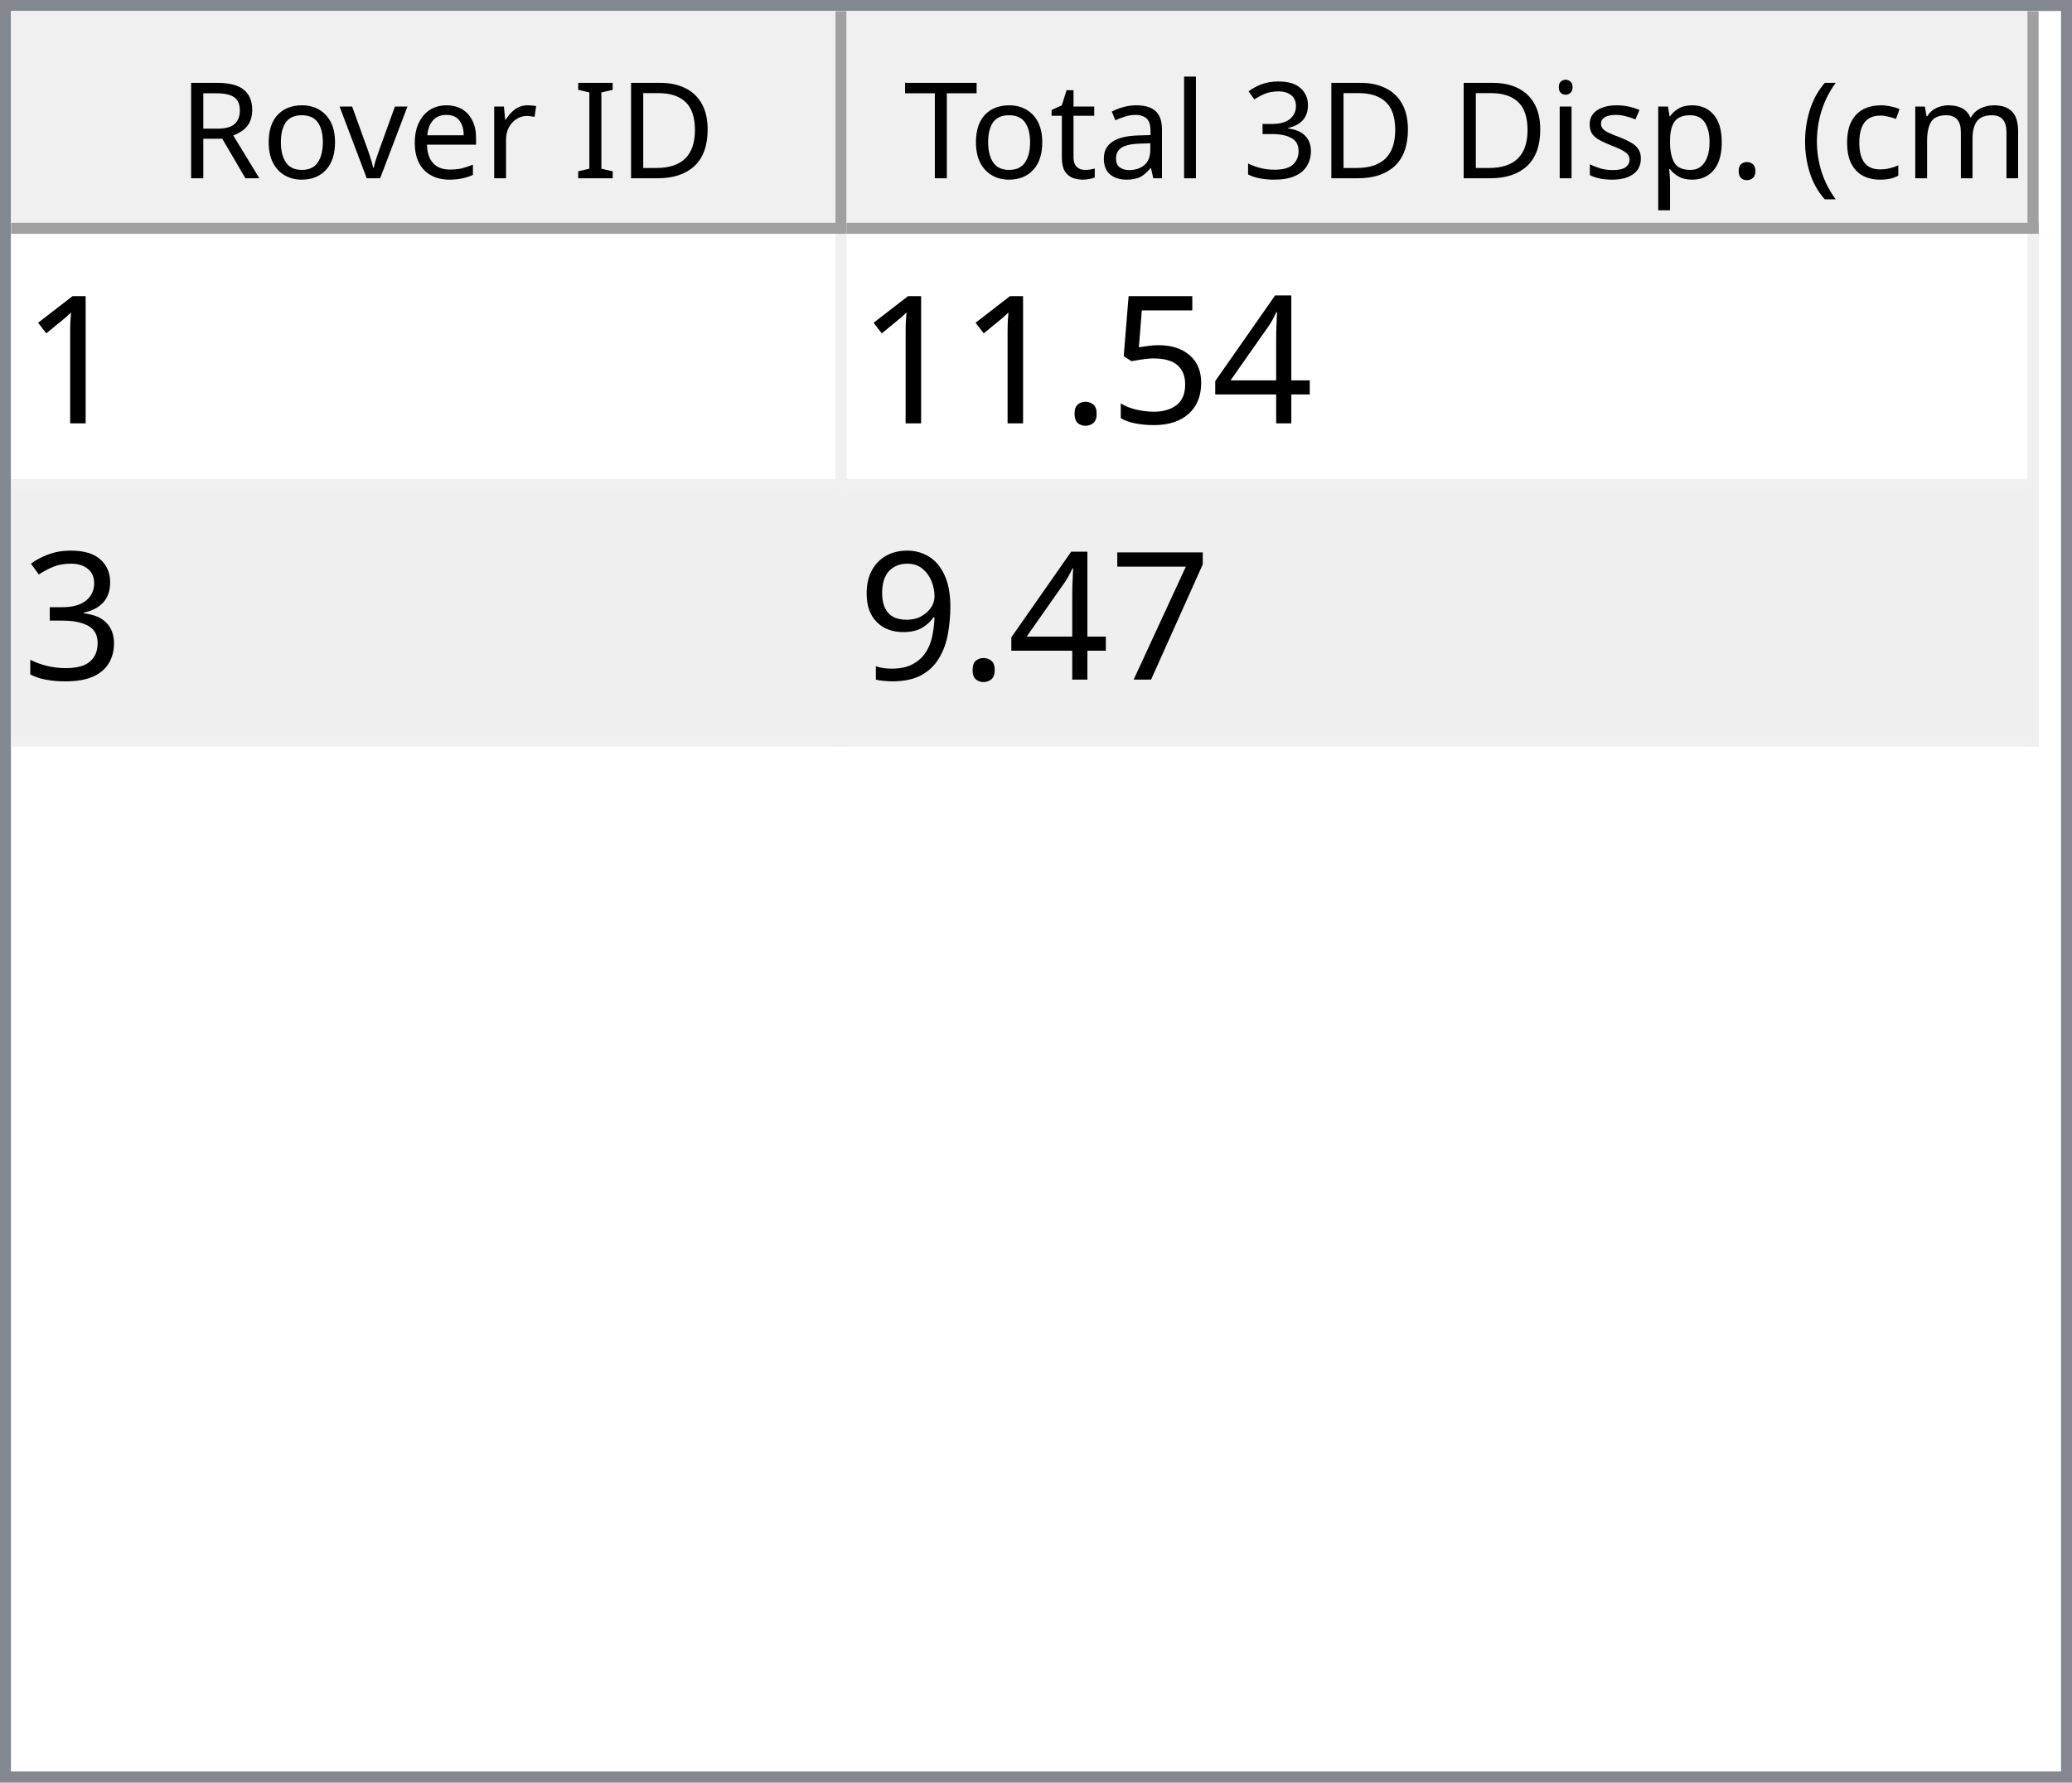
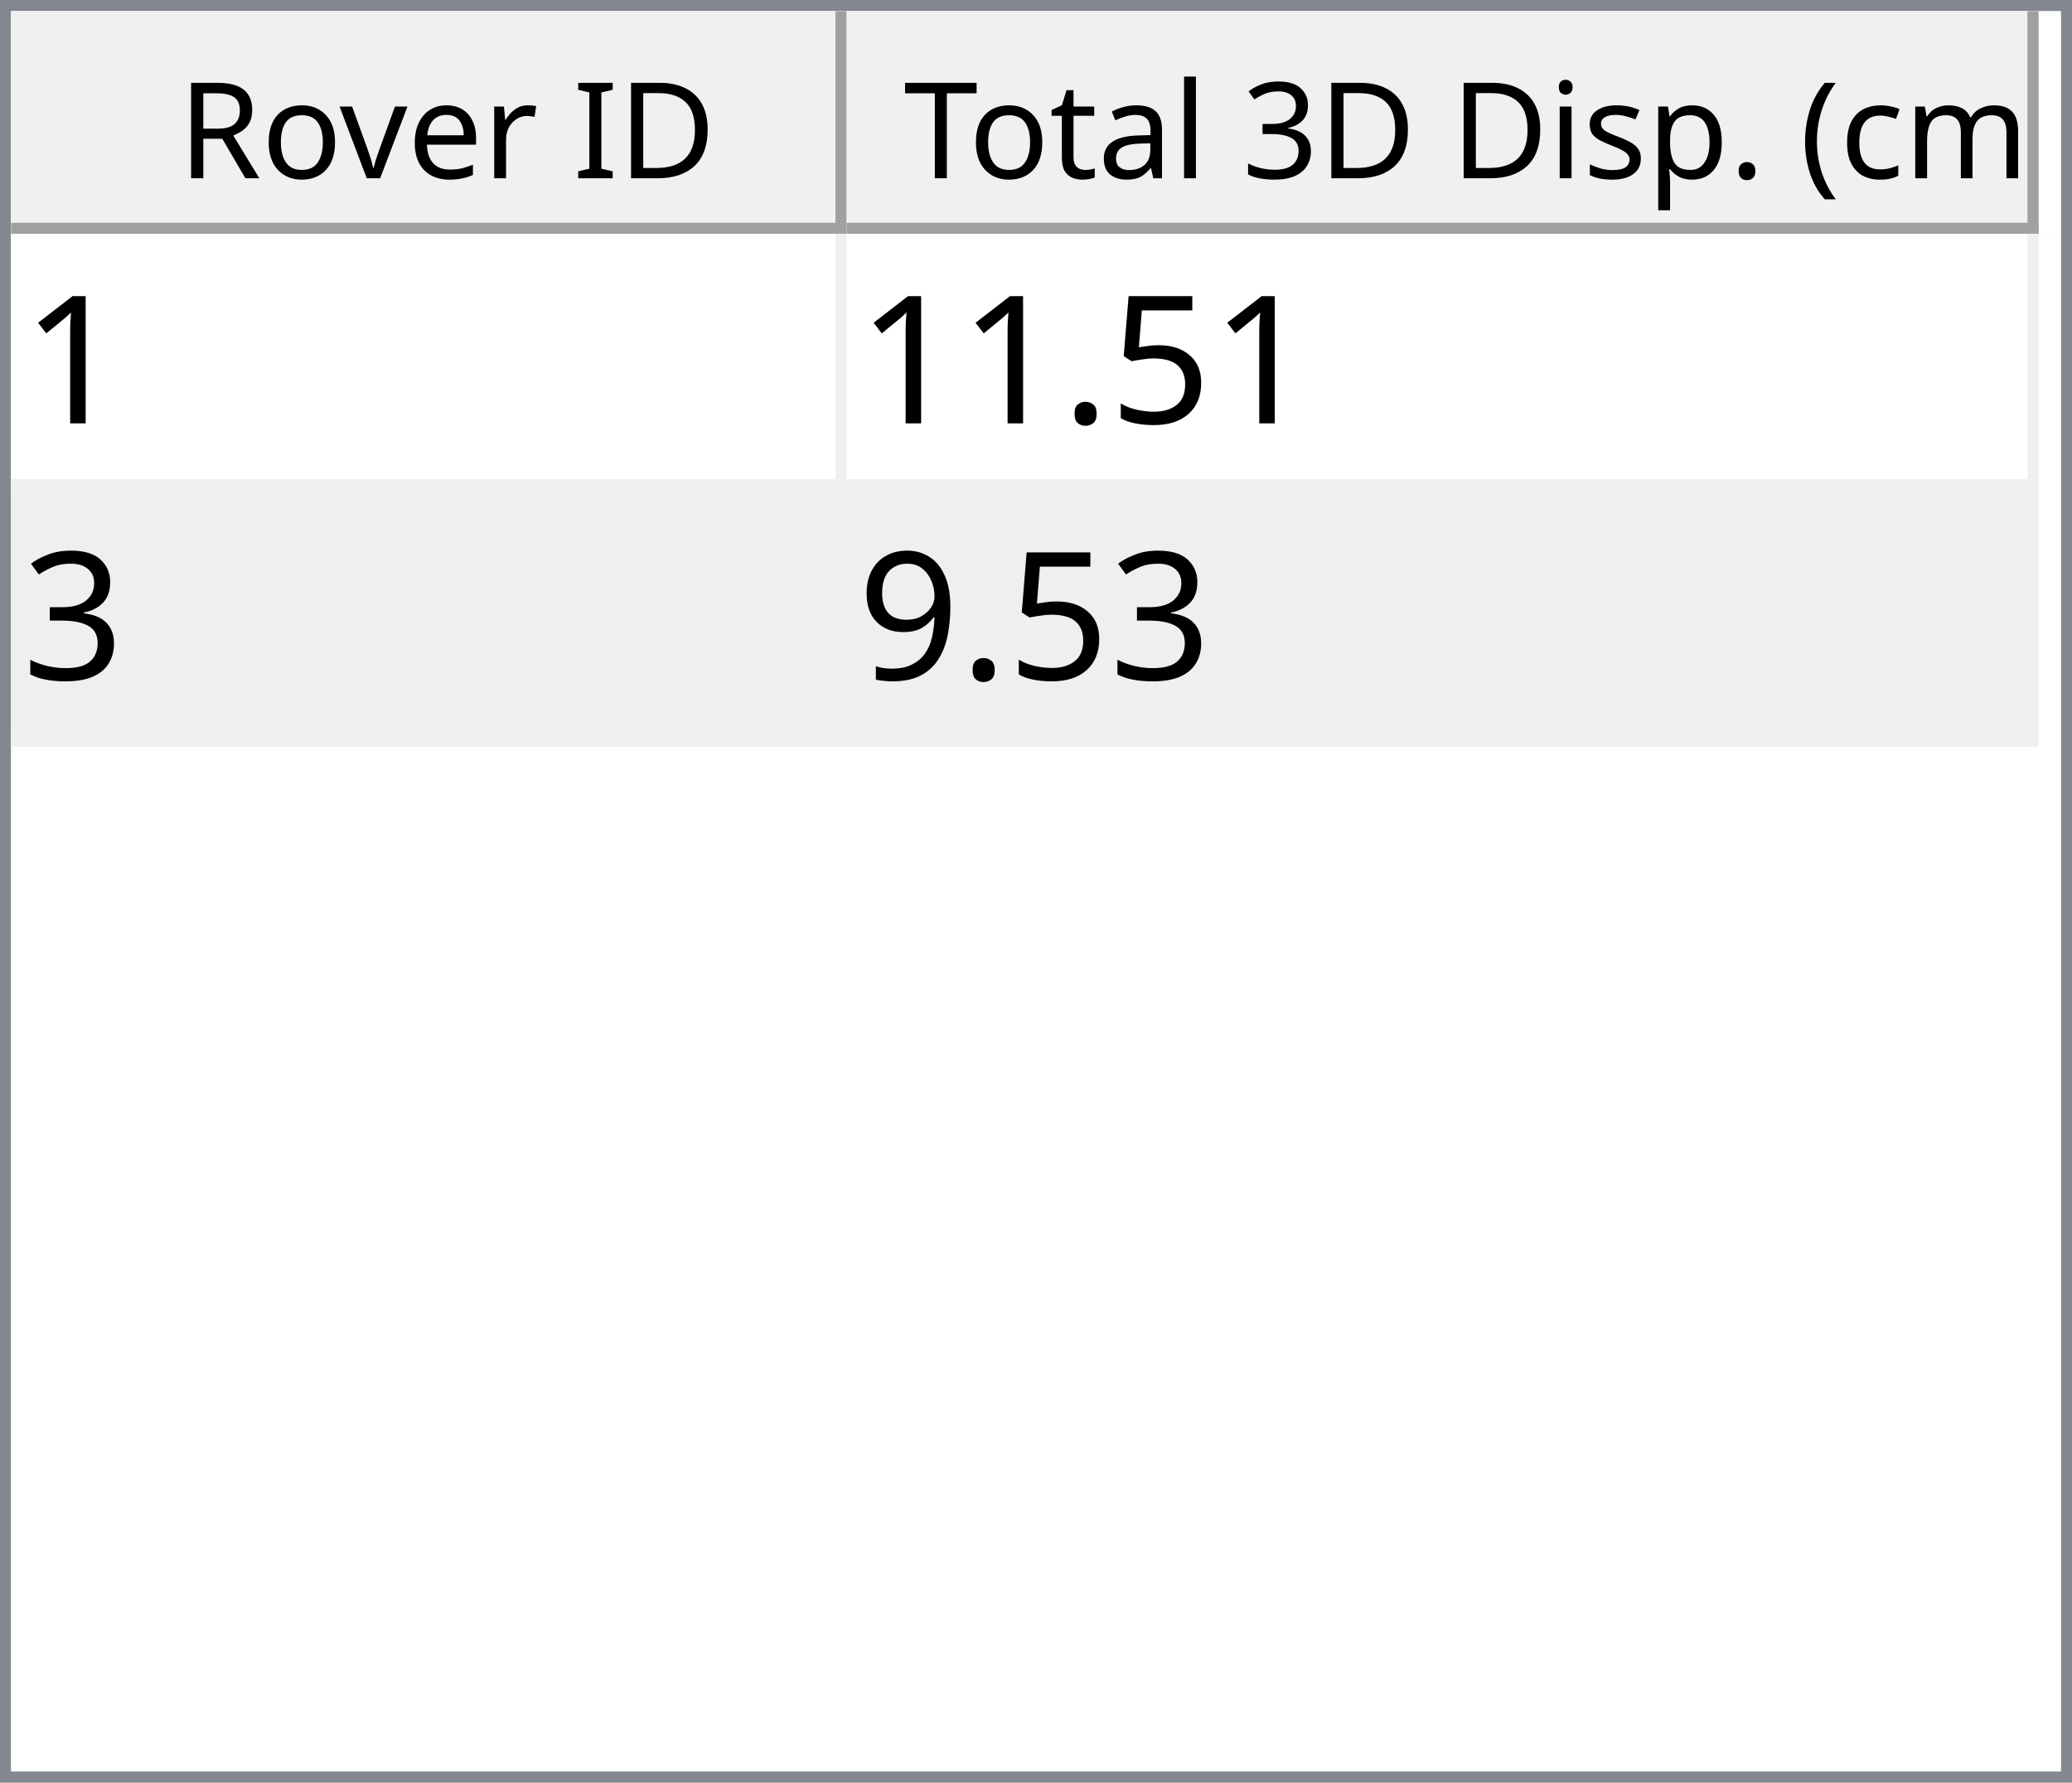
<svg xmlns="http://www.w3.org/2000/svg" style="fill-opacity:1; color-rendering:auto; color-interpolation:auto; text-rendering:auto; stroke:black; stroke-linecap:square; stroke-miterlimit:10; shape-rendering:auto; stroke-opacity:1; fill:black; stroke-dasharray:none; font-weight:normal; stroke-width:1; font-family:'Dialog'; font-style:normal; stroke-linejoin:miter; font-size:12px; stroke-dashoffset:0; image-rendering:auto;" width="186" height="160">
  <defs id="genericDefs" />
  <g>
    <defs id="defs1">
      <clipPath clipPathUnits="userSpaceOnUse" id="clipPath1">
        <path d="M0 0 L186 0 L186 160 L0 160 L0 0 Z" />
      </clipPath>
      <clipPath clipPathUnits="userSpaceOnUse" id="clipPath2">
        <path d="M0 0 L0 160 L186 160 L186 0 Z" />
      </clipPath>
      <clipPath clipPathUnits="userSpaceOnUse" id="clipPath3">
        <path d="M0 0 L0 20 L184 20 L184 0 Z" />
      </clipPath>
      <clipPath clipPathUnits="userSpaceOnUse" id="clipPath4">
        <path d="M0 0 L0 20 L75 20 L75 0 Z" />
      </clipPath>
      <clipPath clipPathUnits="userSpaceOnUse" id="clipPath5">
        <path d="M1 1 L1 19 L74 19 L74 1 Z" />
      </clipPath>
      <clipPath clipPathUnits="userSpaceOnUse" id="clipPath6">
        <path d="M0 0 L0 18 L73 18 L73 0 Z" />
      </clipPath>
      <clipPath clipPathUnits="userSpaceOnUse" id="clipPath7">
        <path d="M-0.5 -0.5 L-0.5 19.5 L74.5 19.5 L74.5 -0.5 Z" />
      </clipPath>
      <clipPath clipPathUnits="userSpaceOnUse" id="clipPath8">
        <path d="M0 0 L0 20 L107 20 L107 0 Z" />
      </clipPath>
      <clipPath clipPathUnits="userSpaceOnUse" id="clipPath9">
        <path d="M1 1 L1 19 L106 19 L106 1 Z" />
      </clipPath>
      <clipPath clipPathUnits="userSpaceOnUse" id="clipPath10">
        <path d="M0 0 L0 18 L105 18 L105 0 Z" />
      </clipPath>
      <clipPath clipPathUnits="userSpaceOnUse" id="clipPath11">
        <path d="M-0.5 -0.5 L-0.5 19.5 L106.5 19.5 L106.5 -0.5 Z" />
      </clipPath>
      <clipPath clipPathUnits="userSpaceOnUse" id="clipPath12">
        <path d="M0 0 L0 138 L184 138 L184 0 Z" />
      </clipPath>
      <clipPath clipPathUnits="userSpaceOnUse" id="clipPath13">
        <path d="M0 0 L0 46 L182 46 L182 0 Z" />
      </clipPath>
      <clipPath clipPathUnits="userSpaceOnUse" id="clipPath14">
        <path d="M-0.5 -0.5 L-0.5 45.5 L181.5 45.5 L181.5 -0.5 Z" />
      </clipPath>
      <clipPath clipPathUnits="userSpaceOnUse" id="clipPath15">
        <path d="M0 0 L0 22 L74 22 L74 0 Z" />
      </clipPath>
      <clipPath clipPathUnits="userSpaceOnUse" id="clipPath16">
        <path d="M0 0 L0 22 L106 22 L106 0 Z" />
      </clipPath>
      <font horiz-adv-x="64.551" id="font1">
        <font-face ascent="107.91" descent="25.098" units-per-em="100" style="font-style:normal; font-family:Segoe UI; font-weight:normal;" />
        <missing-glyph horiz-adv-x="64.551" d="M8.109 0 L8.109 68.266 L56.453 68.266 L56.453 0 L8.109 0 ZM15.328 7.234 L49.219 7.234 L49.219 61.031 L15.328 61.031 L15.328 7.234 Z" />
        <glyph unicode="D" horiz-adv-x="70.117" d="M9.188 0 L9.188 70.016 L28.516 70.016 Q65.531 70.016 65.531 35.891 Q65.531 19.672 55.25 9.836 Q44.969 0 27.734 0 L9.188 0 ZM17.391 62.594 L17.391 7.422 L27.828 7.422 Q41.609 7.422 49.273 14.797 Q56.938 22.172 56.938 35.688 Q56.938 62.594 28.328 62.594 L17.391 62.594 Z" />
        <glyph unicode="I" horiz-adv-x="26.611" d="M17.391 0 L9.188 0 L9.188 70.016 L17.391 70.016 L17.391 0 Z" />
        <glyph unicode=" " horiz-adv-x="27.393" d="" />
        <glyph unicode="r" horiz-adv-x="34.766" d="M34.188 41.891 Q32.078 43.5 28.125 43.5 Q23 43.5 19.555 38.672 Q16.109 33.844 16.109 25.484 L16.109 0 L8.109 0 L8.109 50 L16.109 50 L16.109 39.703 L16.312 39.703 Q18.016 44.969 21.531 47.922 Q25.047 50.875 29.391 50.875 Q32.516 50.875 34.188 50.203 L34.188 41.891 Z" />
        <glyph unicode="e" horiz-adv-x="52.295" d="M48.297 23 L12.984 23 Q13.188 14.656 17.484 10.109 Q21.781 5.562 29.297 5.562 Q37.75 5.562 44.828 11.141 L44.828 3.609 Q38.234 -1.172 27.391 -1.172 Q16.797 -1.172 10.742 5.641 Q4.688 12.453 4.688 24.812 Q4.688 36.469 11.305 43.82 Q17.922 51.172 27.734 51.172 Q37.547 51.172 42.922 44.828 Q48.297 38.484 48.297 27.203 L48.297 23 ZM40.094 29.781 Q40.047 36.719 36.75 40.578 Q33.453 44.438 27.594 44.438 Q21.922 44.438 17.969 40.383 Q14.016 36.328 13.094 29.781 L40.094 29.781 Z" />
        <glyph unicode="v" horiz-adv-x="47.9" d="M47.406 50 L27.484 0 L19.625 0 L0.688 50 L9.469 50 L22.172 13.672 Q23.578 9.672 23.922 6.688 L24.125 6.688 Q24.609 10.453 25.688 13.484 L38.969 50 L47.406 50 Z" />
        <glyph unicode="o" horiz-adv-x="58.594" d="M29 -1.172 Q17.922 -1.172 11.305 5.836 Q4.688 12.844 4.688 24.422 Q4.688 37.016 11.57 44.094 Q18.453 51.172 30.172 51.172 Q41.359 51.172 47.633 44.289 Q53.906 37.406 53.906 25.203 Q53.906 13.234 47.141 6.031 Q40.375 -1.172 29 -1.172 ZM29.594 44.438 Q21.875 44.438 17.383 39.188 Q12.891 33.938 12.891 24.703 Q12.891 15.828 17.43 10.695 Q21.969 5.562 29.594 5.562 Q37.359 5.562 41.531 10.594 Q45.703 15.625 45.703 24.906 Q45.703 34.281 41.531 39.359 Q37.359 44.438 29.594 44.438 Z" />
        <glyph unicode="R" horiz-adv-x="59.814" d="M59.375 0 L49.609 0 L37.891 19.625 Q36.281 22.359 34.766 24.289 Q33.25 26.219 31.664 27.438 Q30.078 28.656 28.25 29.219 Q26.422 29.781 24.125 29.781 L17.391 29.781 L17.391 0 L9.188 0 L9.188 70.016 L30.078 70.016 Q34.672 70.016 38.555 68.867 Q42.438 67.719 45.289 65.375 Q48.141 63.031 49.758 59.547 Q51.375 56.062 51.375 51.375 Q51.375 47.703 50.273 44.656 Q49.172 41.609 47.148 39.211 Q45.125 36.812 42.266 35.133 Q39.406 33.453 35.844 32.516 L35.844 32.328 Q37.594 31.547 38.891 30.547 Q40.188 29.547 41.359 28.18 Q42.531 26.812 43.68 25.078 Q44.828 23.344 46.234 21.047 L59.375 0 ZM17.391 62.594 L17.391 37.203 L28.516 37.203 Q31.594 37.203 34.203 38.133 Q36.812 39.062 38.719 40.797 Q40.625 42.531 41.703 45.047 Q42.781 47.562 42.781 50.688 Q42.781 56.297 39.141 59.445 Q35.5 62.594 28.609 62.594 L17.391 62.594 Z" />
        <glyph unicode=")" horiz-adv-x="30.176" d="M8.297 -15.922 L1.172 -15.922 Q16.406 2.344 16.406 26.812 Q16.406 51.469 1.078 70.016 L8.297 70.016 Q23.531 52.156 23.531 26.703 Q23.531 1.375 8.297 -15.922 Z" />
        <glyph unicode="m" horiz-adv-x="86.133" d="M79.109 0 L71.094 0 L71.094 28.719 Q71.094 37.016 68.531 40.727 Q65.969 44.438 59.906 44.438 Q54.781 44.438 51.195 39.75 Q47.609 35.062 47.609 28.516 L47.609 0 L39.594 0 L39.594 29.688 Q39.594 44.438 28.219 44.438 Q22.953 44.438 19.531 40.016 Q16.109 35.594 16.109 28.516 L16.109 0 L8.109 0 L8.109 50 L16.109 50 L16.109 42.094 L16.312 42.094 Q21.625 51.172 31.844 51.172 Q36.969 51.172 40.773 48.312 Q44.578 45.453 46 40.828 Q51.562 51.172 62.594 51.172 Q79.109 51.172 79.109 30.812 L79.109 0 Z" />
        <glyph unicode="c" horiz-adv-x="46.191" d="M42.188 2.297 Q36.422 -1.172 28.516 -1.172 Q17.828 -1.172 11.258 5.789 Q4.688 12.75 4.688 23.828 Q4.688 36.188 11.766 43.68 Q18.844 51.172 30.672 51.172 Q37.25 51.172 42.281 48.734 L42.281 40.531 Q36.719 44.438 30.375 44.438 Q22.703 44.438 17.797 38.945 Q12.891 33.453 12.891 24.516 Q12.891 15.719 17.508 10.641 Q22.125 5.562 29.891 5.562 Q36.422 5.562 42.188 9.906 L42.188 2.297 Z" />
        <glyph unicode="(" horiz-adv-x="30.176" d="M29.109 -15.922 L21.969 -15.922 Q6.844 1.375 6.844 26.703 Q6.844 52.156 21.969 70.016 L29.203 70.016 Q13.875 51.469 13.875 26.812 Q13.875 2.344 29.109 -15.922 Z" />
        <glyph unicode="." horiz-adv-x="21.68" d="M10.891 -1.078 Q8.641 -1.078 7.055 0.539 Q5.469 2.156 5.469 4.391 Q5.469 6.641 7.055 8.273 Q8.641 9.906 10.891 9.906 Q13.188 9.906 14.797 8.273 Q16.406 6.641 16.406 4.391 Q16.406 2.156 14.797 0.539 Q13.188 -1.078 10.891 -1.078 Z" />
        <glyph unicode="p" horiz-adv-x="58.789" d="M16.312 7.234 L16.109 7.234 L16.109 -23 L8.109 -23 L8.109 50 L16.109 50 L16.109 41.219 L16.312 41.219 Q22.219 51.172 33.594 51.172 Q43.266 51.172 48.688 44.461 Q54.109 37.75 54.109 26.469 Q54.109 13.922 48 6.375 Q41.891 -1.172 31.297 -1.172 Q21.578 -1.172 16.312 7.234 ZM16.109 27.391 L16.109 20.406 Q16.109 14.203 20.141 9.883 Q24.172 5.562 30.375 5.562 Q37.641 5.562 41.773 11.133 Q45.906 16.703 45.906 26.609 Q45.906 34.969 42.047 39.703 Q38.188 44.438 31.594 44.438 Q24.609 44.438 20.359 39.578 Q16.109 34.719 16.109 27.391 Z" />
        <glyph unicode="s" horiz-adv-x="42.432" d="M5.078 1.812 L5.078 10.406 Q11.625 5.562 19.484 5.562 Q30.031 5.562 30.031 12.594 Q30.031 14.594 29.125 15.992 Q28.219 17.391 26.68 18.461 Q25.141 19.531 23.07 20.383 Q21 21.234 18.609 22.172 Q15.281 23.484 12.766 24.828 Q10.25 26.172 8.57 27.859 Q6.891 29.547 6.031 31.695 Q5.172 33.844 5.172 36.719 Q5.172 40.234 6.789 42.945 Q8.406 45.656 11.086 47.484 Q13.766 49.312 17.211 50.242 Q20.656 51.172 24.312 51.172 Q30.812 51.172 35.938 48.922 L35.938 40.828 Q30.422 44.438 23.25 44.438 Q21 44.438 19.195 43.922 Q17.391 43.406 16.094 42.477 Q14.797 41.547 14.086 40.258 Q13.375 38.969 13.375 37.406 Q13.375 35.453 14.086 34.133 Q14.797 32.812 16.164 31.789 Q17.531 30.766 19.484 29.938 Q21.438 29.109 23.922 28.125 Q27.25 26.859 29.883 25.516 Q32.516 24.172 34.375 22.484 Q36.234 20.797 37.234 18.602 Q38.234 16.406 38.234 13.375 Q38.234 9.672 36.602 6.938 Q34.969 4.203 32.234 2.398 Q29.5 0.594 25.93 -0.289 Q22.359 -1.172 18.453 -1.172 Q10.75 -1.172 5.078 1.812 Z" />
        <glyph unicode="i" horiz-adv-x="24.219" d="M12.203 62.703 Q10.062 62.703 8.547 64.164 Q7.031 65.625 7.031 67.875 Q7.031 70.125 8.547 71.609 Q10.062 73.094 12.203 73.094 Q14.406 73.094 15.945 71.609 Q17.484 70.125 17.484 67.875 Q17.484 65.719 15.945 64.211 Q14.406 62.703 12.203 62.703 ZM16.109 0 L8.109 0 L8.109 50 L16.109 50 L16.109 0 Z" />
        <glyph unicode="3" horiz-adv-x="53.906" d="M46.531 19.828 Q46.531 15.094 44.75 11.211 Q42.969 7.328 39.719 4.57 Q36.469 1.812 31.93 0.297 Q27.391 -1.219 21.922 -1.219 Q11.922 -1.219 6 2.594 L6 11.188 Q13.094 5.609 22.219 5.609 Q25.875 5.609 28.828 6.539 Q31.781 7.469 33.906 9.227 Q36.031 10.984 37.18 13.477 Q38.328 15.969 38.328 19.094 Q38.328 32.812 18.797 32.812 L12.984 32.812 L12.984 39.594 L18.5 39.594 Q35.797 39.594 35.797 52.484 Q35.797 64.406 22.609 64.406 Q15.188 64.406 8.688 59.422 L8.688 67.188 Q15.375 71.188 24.609 71.188 Q29 71.188 32.57 69.969 Q36.141 68.75 38.68 66.555 Q41.219 64.359 42.609 61.281 Q44 58.203 44 54.5 Q44 40.672 30.031 36.719 L30.031 36.531 Q33.594 36.141 36.625 34.797 Q39.656 33.453 41.852 31.305 Q44.047 29.156 45.289 26.25 Q46.531 23.344 46.531 19.828 Z" />
        <glyph unicode="l" horiz-adv-x="24.219" d="M16.109 0 L8.109 0 L8.109 74.031 L16.109 74.031 L16.109 0 Z" />
        <glyph unicode="a" horiz-adv-x="50.879" d="M43.891 0 L35.891 0 L35.891 7.812 L35.688 7.812 Q30.469 -1.172 20.312 -1.172 Q12.844 -1.172 8.617 2.781 Q4.391 6.734 4.391 13.281 Q4.391 27.297 20.906 29.594 L35.891 31.688 Q35.891 44.438 25.594 44.438 Q16.547 44.438 9.281 38.281 L9.281 46.484 Q16.656 51.172 26.266 51.172 Q43.891 51.172 43.891 32.516 L43.891 0 ZM35.891 25.297 L23.828 23.641 Q18.266 22.859 15.43 20.875 Q12.594 18.891 12.594 13.875 Q12.594 10.203 15.211 7.883 Q17.828 5.562 22.172 5.562 Q28.125 5.562 32.008 9.742 Q35.891 13.922 35.891 20.312 L35.891 25.297 Z" />
        <glyph unicode="t" horiz-adv-x="33.887" d="M31.297 0.484 Q28.469 -1.078 23.828 -1.078 Q10.688 -1.078 10.688 13.578 L10.688 43.172 L2.094 43.172 L2.094 50 L10.688 50 L10.688 62.203 L18.703 64.797 L18.703 50 L31.297 50 L31.297 43.172 L18.703 43.172 L18.703 14.984 Q18.703 9.969 20.414 7.82 Q22.125 5.672 26.078 5.672 Q29.109 5.672 31.297 7.328 L31.297 0.484 Z" />
        <glyph unicode="T" horiz-adv-x="52.393" d="M50.594 62.594 L30.375 62.594 L30.375 0 L22.172 0 L22.172 62.594 L2 62.594 L2 70.016 L50.594 70.016 L50.594 62.594 Z" />
      </font>
      <font horiz-adv-x="75.0" id="font2">
        <font-face ascent="100.537" descent="21.973" units-per-em="100" style="font-style:normal; font-family:sans-serif; font-weight:normal;" />
        <missing-glyph horiz-adv-x="75.0" d="M12.5 0 L12.5 62.5 L62.5 62.5 L62.5 0 L12.5 0 ZM14.062 1.562 L60.938 1.562 L60.938 60.938 L14.062 60.938 L14.062 1.562 Z" />
        <glyph unicode="1" horiz-adv-x="55.615" d="M37.25 0 L28.469 0 L28.469 56 Q25.297 52.984 20.141 49.953 Q14.984 46.922 10.891 45.406 L10.891 53.906 Q18.266 57.375 23.781 62.305 Q29.297 67.234 31.594 71.875 L37.25 71.875 L37.25 0 Z" />
-         <glyph unicode="4" horiz-adv-x="55.615" d="M32.328 0 L32.328 17.141 L1.266 17.141 L1.266 25.203 L33.938 71.578 L41.109 71.578 L41.109 25.203 L50.781 25.203 L50.781 17.141 L41.109 17.141 L41.109 0 L32.328 0 ZM32.328 25.203 L32.328 57.469 L9.906 25.203 L32.328 25.203 Z" />
        <glyph unicode="5" horiz-adv-x="55.615" d="M4.156 18.75 L13.375 19.531 Q14.406 12.797 18.141 9.398 Q21.875 6 27.156 6 Q33.5 6 37.891 10.789 Q42.281 15.578 42.281 23.484 Q42.281 31 38.062 35.352 Q33.844 39.703 27 39.703 Q22.75 39.703 19.336 37.773 Q15.922 35.844 13.969 32.766 L5.719 33.844 L12.641 70.609 L48.25 70.609 L48.25 62.203 L19.672 62.203 L15.828 42.969 Q22.266 47.469 29.344 47.469 Q38.719 47.469 45.164 40.969 Q51.609 34.469 51.609 24.266 Q51.609 14.547 45.953 7.469 Q39.062 -1.219 27.156 -1.219 Q17.391 -1.219 11.211 4.25 Q5.031 9.719 4.156 18.75 Z" />
        <glyph unicode="." horiz-adv-x="27.783" d="M9.078 0 L9.078 10.016 L19.094 10.016 L19.094 0 L9.078 0 Z" />
        <glyph unicode="3" horiz-adv-x="55.615" d="M4.203 18.891 L12.984 20.062 Q14.5 12.594 18.141 9.297 Q21.781 6 27 6 Q33.203 6 37.477 10.297 Q41.75 14.594 41.75 20.953 Q41.75 27 37.797 30.93 Q33.844 34.859 27.734 34.859 Q25.25 34.859 21.531 33.891 L22.516 41.609 Q23.391 41.5 23.922 41.5 Q29.547 41.5 34.039 44.43 Q38.531 47.359 38.531 53.469 Q38.531 58.297 35.258 61.477 Q31.984 64.656 26.812 64.656 Q21.688 64.656 18.266 61.43 Q14.844 58.203 13.875 51.766 L5.078 53.328 Q6.688 62.156 12.398 67.016 Q18.109 71.875 26.609 71.875 Q32.469 71.875 37.398 69.359 Q42.328 66.844 44.945 62.5 Q47.562 58.156 47.562 53.266 Q47.562 48.641 45.07 44.828 Q42.578 41.016 37.703 38.766 Q44.047 37.312 47.562 32.695 Q51.078 28.078 51.078 21.141 Q51.078 11.766 44.242 5.25 Q37.406 -1.266 26.953 -1.266 Q17.531 -1.266 11.305 4.352 Q5.078 9.969 4.203 18.891 Z" />
-         <glyph unicode="7" horiz-adv-x="55.615" d="M4.734 62.203 L4.734 70.656 L51.078 70.656 L51.078 63.812 Q44.234 56.547 37.523 44.484 Q30.812 32.422 27.156 19.672 Q24.516 10.688 23.781 0 L14.75 0 Q14.891 8.453 18.062 20.414 Q21.234 32.375 27.172 43.484 Q33.109 54.594 39.797 62.203 L4.734 62.203 Z" />
        <glyph unicode="9" horiz-adv-x="55.615" d="M5.469 16.547 L13.922 17.328 Q14.984 11.375 18.016 8.688 Q21.047 6 25.781 6 Q29.828 6 32.883 7.859 Q35.938 9.719 37.891 12.82 Q39.844 15.922 41.164 21.195 Q42.484 26.469 42.484 31.938 Q42.484 32.516 42.438 33.688 Q39.797 29.5 35.234 26.883 Q30.672 24.266 25.344 24.266 Q16.453 24.266 10.305 30.711 Q4.156 37.156 4.156 47.703 Q4.156 58.594 10.578 65.234 Q17 71.875 26.656 71.875 Q33.641 71.875 39.43 68.117 Q45.219 64.359 48.219 57.398 Q51.219 50.438 51.219 37.25 Q51.219 23.531 48.242 15.406 Q45.266 7.281 39.383 3.031 Q33.5 -1.219 25.594 -1.219 Q17.188 -1.219 11.867 3.445 Q6.547 8.109 5.469 16.547 ZM41.453 48.141 Q41.453 55.719 37.43 60.156 Q33.406 64.594 27.734 64.594 Q21.875 64.594 17.531 59.812 Q13.188 55.031 13.188 47.406 Q13.188 40.578 17.312 36.305 Q21.438 32.031 27.484 32.031 Q33.594 32.031 37.523 36.305 Q41.453 40.578 41.453 48.141 Z" />
      </font>
    </defs>
    <g style="fill:white; stroke:white;">
      <rect x="0" y="0" width="186" style="clip-path:url(#clipPath1); stroke:none;" height="160" />
    </g>
    <g style="fill:white; text-rendering:optimizeSpeed; color-rendering:optimizeSpeed; image-rendering:optimizeSpeed; shape-rendering:crispEdges; stroke:white; color-interpolation:sRGB;">
      <rect x="0" width="186" height="160" y="0" style="stroke:none;" />
      <path style="stroke:none;" d="M0 160 L186 160 L186 0 L0 0 Z" />
    </g>
    <g style="fill:rgb(240,240,240); font-family:'Segoe UI'; stroke:rgb(240,240,240);">
      <rect x="0" y="0" width="186" style="clip-path:url(#clipPath2); stroke:none;" height="160" />
    </g>
    <g style="fill:rgb(130,135,144); font-family:'Segoe UI'; stroke:rgb(130,135,144);">
      <path d="M0 0 L186 0 L186 160 L0 160 L0 0 ZM1 1 L185 1 L185 159 L1 159 L1 1 Z" style="fill-rule:evenodd; clip-path:url(#clipPath2); stroke:none;" />
    </g>
    <g style="fill:white; font-family:'Segoe UI'; stroke:white;" transform="translate(1,1)">
      <rect x="0" y="0" width="184" style="clip-path:url(#clipPath3); stroke:none;" height="20" />
    </g>
    <g style="fill:rgb(240,240,240); font-family:'Segoe UI'; stroke:rgb(240,240,240);" transform="translate(1,1)">
      <rect x="0" y="0" width="75" style="clip-path:url(#clipPath4); stroke:none;" height="20" />
    </g>
    <g style="font-family:'Segoe UI';" transform="translate(2,2)">
      <text x="14" xml:space="preserve" y="14" style="clip-path:url(#clipPath6); stroke:none;">Rover ID</text>
    </g>
    <g style="fill:rgb(160,160,160); font-family:'Segoe UI'; stroke:rgb(160,160,160); stroke-linejoin:bevel;" transform="translate(1.5,1.5)">
      <line x1="74" x2="74" y1="0" style="fill:none; clip-path:url(#clipPath7);" y2="19" />
    </g>
    <g style="fill:rgb(160,160,160); font-family:'Segoe UI'; stroke:rgb(160,160,160); stroke-linejoin:bevel;" transform="matrix(1,0,0,1,1,1) translate(0.5,0.5)">
      <line x1="0" x2="74" y1="19" style="fill:none; clip-path:url(#clipPath7);" y2="19" />
    </g>
    <g style="fill:rgb(240,240,240); font-family:'Segoe UI'; stroke:rgb(240,240,240);" transform="translate(76,1)">
      <rect x="0" y="0" width="107" style="clip-path:url(#clipPath8); stroke:none;" height="20" />
    </g>
    <g style="font-family:'Segoe UI';" transform="translate(77,2)">
      <text x="1" xml:space="preserve" y="14" style="clip-path:url(#clipPath10); stroke:none;"> Total 3D Disp. (cm)</text>
    </g>
    <g style="fill:rgb(160,160,160); font-family:'Segoe UI'; stroke:rgb(160,160,160); stroke-linejoin:bevel;" transform="translate(76.5,1.5)">
      <line x1="106" x2="106" y1="0" style="fill:none; clip-path:url(#clipPath11);" y2="19" />
    </g>
    <g style="fill:rgb(160,160,160); font-family:'Segoe UI'; stroke:rgb(160,160,160); stroke-linejoin:bevel;" transform="matrix(1,0,0,1,76,1) translate(0.5,0.5)">
      <line x1="0" x2="106" y1="19" style="fill:none; clip-path:url(#clipPath11);" y2="19" />
    </g>
    <g style="fill:white; font-family:'Segoe UI'; stroke:white;" transform="translate(1,21)">
      <rect x="0" y="0" width="184" style="clip-path:url(#clipPath12); stroke:none;" height="138" />
    </g>
    <g style="fill:rgb(240,240,240); font-size:16px; font-family:sans-serif; stroke:rgb(240,240,240);" transform="translate(1,21)">
      <rect x="0" y="0" width="182" style="clip-path:url(#clipPath13); stroke:none;" height="46" />
      <line transform="translate(0.5,0.5)" x1="0" x2="181" y1="22" style="clip-path:url(#clipPath14); fill:none; stroke-linejoin:bevel;" y2="22" />
    </g>
    <g transform="matrix(1,0,0,1,1,21) translate(0.5,0.5)" style="fill:rgb(240,240,240); font-size:16px; font-family:sans-serif; stroke:rgb(240,240,240); stroke-linejoin:bevel;">
      <line x1="0" x2="181" y1="45" style="fill:none; clip-path:url(#clipPath14);" y2="45" />
    </g>
    <g transform="matrix(1,0,0,1,1,21) translate(0.5,0.5)" style="fill:rgb(240,240,240); font-size:16px; font-family:sans-serif; stroke:rgb(240,240,240); stroke-linejoin:bevel;">
      <line x1="74" x2="74" y1="0" style="fill:none; clip-path:url(#clipPath14);" y2="45" />
    </g>
    <g transform="matrix(1,0,0,1,1,21) translate(0.5,0.5)" style="fill:rgb(240,240,240); font-size:16px; font-family:sans-serif; stroke:rgb(240,240,240); stroke-linejoin:bevel;">
      <line x1="181" x2="181" y1="0" style="fill:none; clip-path:url(#clipPath14);" y2="45" />
    </g>
    <g style="fill:white; font-size:16px; font-family:sans-serif; stroke:white;" transform="matrix(1,0,0,1,1,21)">
      <rect x="0" y="0" width="74" style="clip-path:url(#clipPath15); stroke:none;" height="22" />
      <text x="1" y="17" style="fill:black; clip-path:url(#clipPath15); stroke:none;" xml:space="preserve">1</text>
    </g>
    <g style="fill:white; font-size:16px; font-family:sans-serif; stroke:white;" transform="matrix(1,0,0,1,1,21) translate(75,0)">
      <rect x="0" y="0" width="106" style="clip-path:url(#clipPath16); stroke:none;" height="22" />
-       <text x="1" y="17" style="fill:black; clip-path:url(#clipPath16); stroke:none;" xml:space="preserve">11.54</text>
+       <text x="1" y="17" style="fill:black; clip-path:url(#clipPath16); stroke:none;" xml:space="preserve">11.51</text>
    </g>
    <g style="fill:rgb(239,239,239); font-size:16px; font-family:sans-serif; stroke:rgb(239,239,239);" transform="matrix(1,0,0,1,1,21) translate(0,23)">
      <rect x="0" y="0" width="74" style="clip-path:url(#clipPath15); stroke:none;" height="22" />
      <text x="1" y="17" style="fill:black; clip-path:url(#clipPath15); stroke:none;" xml:space="preserve">3</text>
    </g>
    <g style="fill:rgb(239,239,239); font-size:16px; font-family:sans-serif; stroke:rgb(239,239,239);" transform="matrix(1,0,0,1,1,21) translate(75,23)">
      <rect x="0" y="0" width="106" style="clip-path:url(#clipPath16); stroke:none;" height="22" />
-       <text x="1" y="17" style="fill:black; clip-path:url(#clipPath16); stroke:none;" xml:space="preserve">9.47</text>
+       <text x="1" y="17" style="fill:black; clip-path:url(#clipPath16); stroke:none;" xml:space="preserve">9.53</text>
    </g>
  </g>
</svg>
